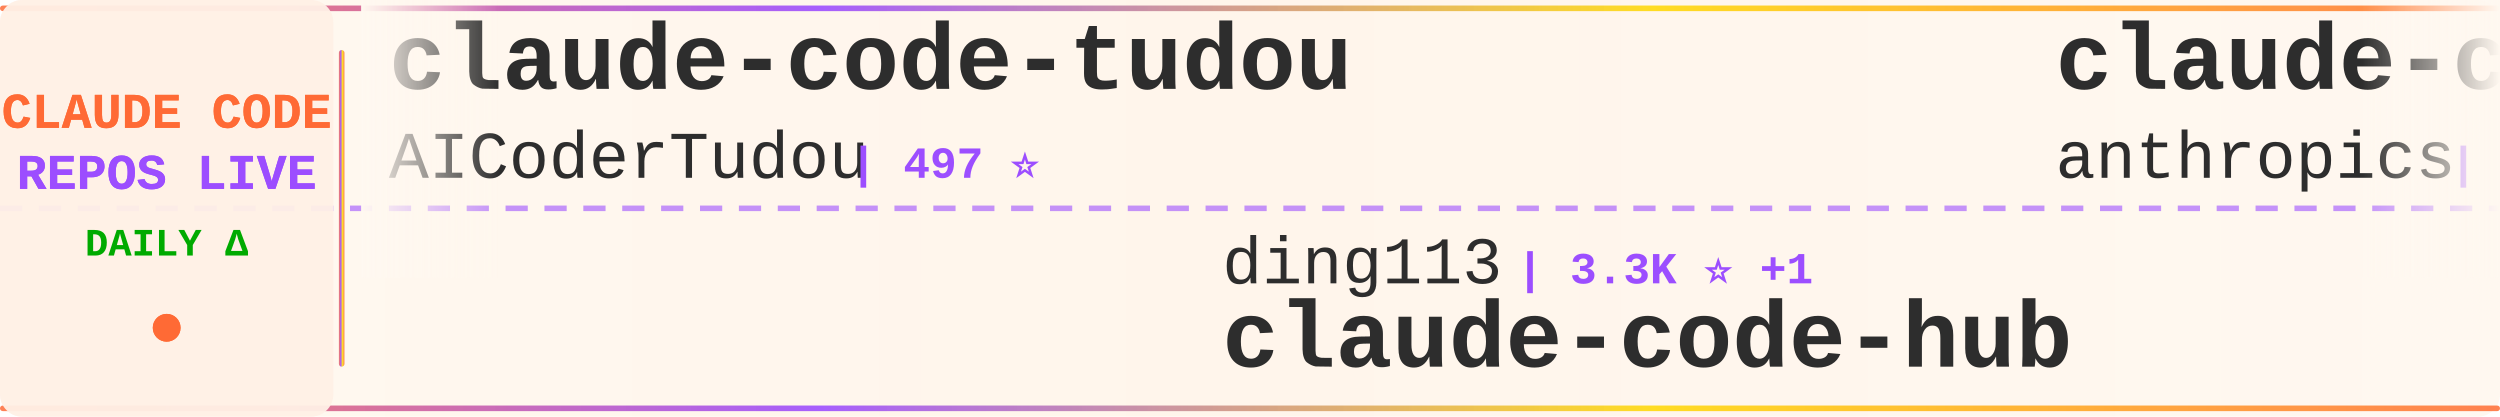
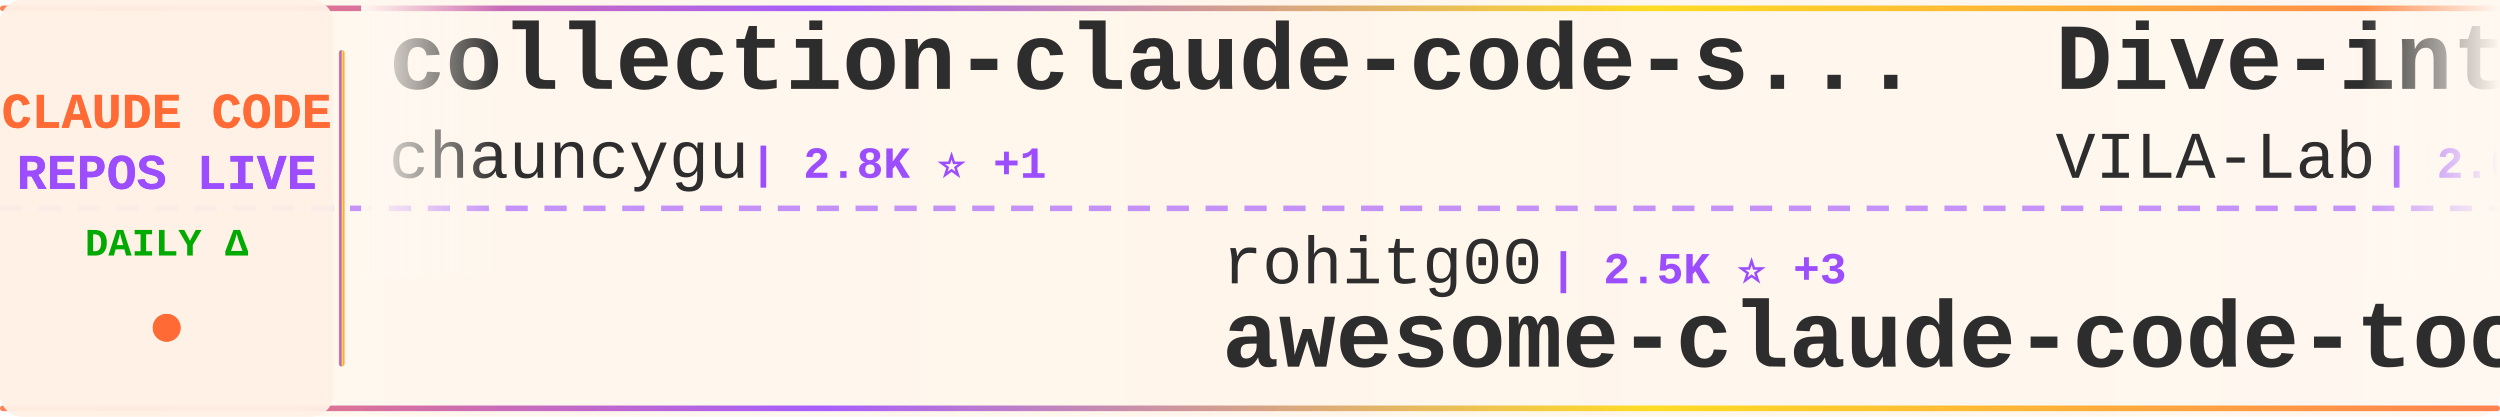
<svg xmlns="http://www.w3.org/2000/svg" width="900" height="150">
  <defs>
    <linearGradient id="tickerBg" x1="0%" y1="0%" x2="100%" y2="0%">
      <stop offset="0%" style="stop-color:#fff8f0;stop-opacity:0.98" />
      <stop offset="50%" style="stop-color:#fff5eb;stop-opacity:1" />
      <stop offset="100%" style="stop-color:#fff8f0;stop-opacity:0.98" />
    </linearGradient>
    <linearGradient id="borderGrad" x1="0%" y1="0%" x2="100%" y2="0%">
      <stop offset="0%" style="stop-color:#FF6B35;stop-opacity:0.85">
        <animate attributeName="stop-opacity" values="0.85;1;0.85" dur="2s" repeatCount="indefinite" />
      </stop>
      <stop offset="33%" style="stop-color:#9C4EFF;stop-opacity:0.9">
        <animate attributeName="stop-opacity" values="0.9;1;0.9" dur="2.2s" repeatCount="indefinite" />
      </stop>
      <stop offset="66%" style="stop-color:#FFD700;stop-opacity:0.85">
        <animate attributeName="stop-opacity" values="0.85;1;0.85" dur="1.8s" repeatCount="indefinite" />
      </stop>
      <stop offset="100%" style="stop-color:#FF6B35;stop-opacity:0.85">
        <animate attributeName="stop-opacity" values="0.85;1;0.85" dur="2s" repeatCount="indefinite" />
      </stop>
    </linearGradient>
    <filter id="textGlow">
      <feGaussianBlur stdDeviation="0.15" result="coloredBlur" />
      <feMerge>
        <feMergeNode in="coloredBlur" />
        <feMergeNode in="SourceGraphic" />
      </feMerge>
    </filter>
    <filter id="metricGlow">
      <feGaussianBlur stdDeviation="0.2" result="coloredBlur" />
      <feMerge>
        <feMergeNode in="coloredBlur" />
        <feMergeNode in="SourceGraphic" />
      </feMerge>
    </filter>
    <linearGradient id="leftFade" x1="0%" y1="0%" x2="100%" y2="0%">
      <stop offset="0%" style="stop-color:#fff8f0;stop-opacity:1" />
      <stop offset="100%" style="stop-color:#fff8f0;stop-opacity:0" />
    </linearGradient>
    <linearGradient id="rightFade" x1="0%" y1="0%" x2="100%" y2="0%">
      <stop offset="0%" style="stop-color:#fff8f0;stop-opacity:0" />
      <stop offset="100%" style="stop-color:#fff8f0;stop-opacity:1" />
    </linearGradient>
  </defs>
  <rect width="900" height="150" fill="url(#tickerBg)" rx="8" />
  <rect x="0" y="2" width="900" height="2" fill="url(#borderGrad)" rx="1" />
  <rect x="0" y="146" width="900" height="2" fill="url(#borderGrad)" rx="1" />
  <line x1="0" y1="75" x2="900" y2="75" stroke="#9C4EFF" stroke-width="2" stroke-dasharray="8 6" opacity="0.6" />
  <rect x="0" y="0" width="120" height="150" fill="#fff0e6" opacity="0.95" rx="8" />
  <text x="60" y="46" font-family="'Courier New', monospace" font-size="18" font-weight="bold" fill="#FF6B35" text-anchor="middle" filter="url(#textGlow)">
    CLAUDE CODE
  </text>
  <text x="60" y="68" font-family="'Courier New', monospace" font-size="18" font-weight="bold" fill="#9C4EFF" text-anchor="middle" filter="url(#textGlow)">
    REPOS LIVE
  </text>
  <text x="60" y="92" font-family="'Courier New', monospace" font-size="14" font-weight="bold" fill="#00aa00" text-anchor="middle">
    DAILY Δ
  </text>
  <circle cx="60" cy="118" r="5" fill="#FF6B35" filter="url(#metricGlow)">
    <animate attributeName="r" values="4;6;4" dur="1.5s" repeatCount="indefinite" />
    <animate attributeName="opacity" values="0.6;1;0.6" dur="1.5s" repeatCount="indefinite" />
  </circle>
  <rect x="122" y="18" width="2" height="114" fill="url(#borderGrad)" rx="1" />
  <clipPath id="tickerClip">
    <rect x="130" y="0" width="770" height="150" />
  </clipPath>
  <g clip-path="url(#tickerClip)">
    <g id="tickerItems">
      <animateTransform attributeName="transform" attributeType="XML" type="translate" from="0 0" to="-3000 0" dur="54s" repeatCount="indefinite" />
      <g transform="translate(0, 0)">
-         <text x="140" y="32" font-family="'Courier New', monospace" font-size="34" font-weight="bold" fill="#2d2d2d">claude-code-tudou</text>
-         <text x="140" y="64" font-family="'Courier New', monospace" font-size="24" font-weight="normal" fill="#2d2d2d" opacity="1.0">AICoderTudou</text>
-         <text x="306" y="64" font-family="'Courier New', monospace" font-size="16" font-weight="bold" fill="#9C4EFF"> | 497 ⭐</text>
+         <text x="140" y="32" font-family="'Courier New', monospace" font-size="34" font-weight="bold" fill="#2d2d2d">collection-claude-code-s...</text>
+         <text x="140" y="64" font-family="'Courier New', monospace" font-size="24" font-weight="normal" fill="#2d2d2d" opacity="1.0">chauncygu</text>
+         <text x="270" y="64" font-family="'Courier New', monospace" font-size="16" font-weight="bold" fill="#9C4EFF"> | 2.8K ⭐ +1</text>
      </g>
      <g transform="translate(300, 0)">
-         <text x="140" y="102" font-family="'Courier New', monospace" font-size="24" font-weight="normal" fill="#2d2d2d" opacity="1.0">ding113</text>
-         <text x="246" y="102" font-family="'Courier New', monospace" font-size="16" font-weight="bold" fill="#9C4EFF"> | 3.3K ⭐ +1</text>
-         <text x="140" y="132" font-family="'Courier New', monospace" font-size="34" font-weight="bold" fill="#2d2d2d">claude-code-hub</text>
+         <text x="140" y="102" font-family="'Courier New', monospace" font-size="24" font-weight="normal" fill="#2d2d2d" opacity="1.0">rohitg00</text>
+         <text x="258" y="102" font-family="'Courier New', monospace" font-size="16" font-weight="bold" fill="#9C4EFF"> | 2.5K ⭐ +3</text>
+         <text x="140" y="132" font-family="'Courier New', monospace" font-size="34" font-weight="bold" fill="#2d2d2d">awesome-claude-code-tool...</text>
      </g>
      <g transform="translate(600, 0)">
-         <text x="140" y="32" font-family="'Courier New', monospace" font-size="34" font-weight="bold" fill="#2d2d2d">claude-code-security-rev...</text>
-         <text x="140" y="64" font-family="'Courier New', monospace" font-size="24" font-weight="normal" fill="#2d2d2d" opacity="1.0">anthropics</text>
-         <text x="282" y="64" font-family="'Courier New', monospace" font-size="16" font-weight="bold" fill="#9C4EFF"> | 5.8K ⭐ +2</text>
+         <text x="140" y="32" font-family="'Courier New', monospace" font-size="34" font-weight="bold" fill="#2d2d2d">Dive-into-Claude-Code</text>
+         <text x="140" y="64" font-family="'Courier New', monospace" font-size="24" font-weight="normal" fill="#2d2d2d" opacity="1.0">VILA-Lab</text>
+         <text x="258" y="64" font-family="'Courier New', monospace" font-size="16" font-weight="bold" fill="#9C4EFF"> | 2.0K ⭐ +2</text>
      </g>
      <g transform="translate(900, 0)">
-         <text x="140" y="102" font-family="'Courier New', monospace" font-size="24" font-weight="normal" fill="#2d2d2d" opacity="1.0">feiskyer</text>
-         <text x="258" y="102" font-family="'Courier New', monospace" font-size="16" font-weight="bold" fill="#9C4EFF"> | 1.6K ⭐</text>
-         <text x="140" y="132" font-family="'Courier New', monospace" font-size="34" font-weight="bold" fill="#2d2d2d">claude-code-settings</text>
+         <text x="140" y="102" font-family="'Courier New', monospace" font-size="24" font-weight="normal" fill="#2d2d2d" opacity="1.0">hangsman</text>
+         <text x="258" y="102" font-family="'Courier New', monospace" font-size="16" font-weight="bold" fill="#9C4EFF"> | 790 ⭐</text>
+         <text x="140" y="132" font-family="'Courier New', monospace" font-size="34" font-weight="bold" fill="#2d2d2d">claude-code-source</text>
      </g>
      <g transform="translate(1200, 0)">
-         <text x="140" y="32" font-family="'Courier New', monospace" font-size="34" font-weight="bold" fill="#2d2d2d">claude-code-rev</text>
-         <text x="140" y="64" font-family="'Courier New', monospace" font-size="24" font-weight="normal" fill="#2d2d2d" opacity="1.0">oboard</text>
-         <text x="234" y="64" font-family="'Courier New', monospace" font-size="16" font-weight="bold" fill="#9C4EFF"> | 3.3K ⭐ +1</text>
+         <text x="140" y="32" font-family="'Courier New', monospace" font-size="34" font-weight="bold" fill="#2d2d2d">claude-code-book</text>
+         <text x="140" y="64" font-family="'Courier New', monospace" font-size="24" font-weight="normal" fill="#2d2d2d" opacity="1.0">lintsinghua</text>
+         <text x="294" y="64" font-family="'Courier New', monospace" font-size="16" font-weight="bold" fill="#9C4EFF"> | 4.1K ⭐</text>
      </g>
      <g transform="translate(1500, 0)">
-         <text x="140" y="102" font-family="'Courier New', monospace" font-size="24" font-weight="normal" fill="#2d2d2d" opacity="1.0">Windy3f3f3f3f</text>
-         <text x="318" y="102" font-family="'Courier New', monospace" font-size="16" font-weight="bold" fill="#9C4EFF"> | 2.5K ⭐ +4</text>
-         <text x="140" y="132" font-family="'Courier New', monospace" font-size="34" font-weight="bold" fill="#2d2d2d">claude-code-from-scratch</text>
+         <text x="140" y="102" font-family="'Courier New', monospace" font-size="24" font-weight="normal" fill="#2d2d2d" opacity="1.0">anthropics</text>
+         <text x="282" y="102" font-family="'Courier New', monospace" font-size="16" font-weight="bold" fill="#9C4EFF"> | 5.8K ⭐ +3</text>
+         <text x="140" y="132" font-family="'Courier New', monospace" font-size="34" font-weight="bold" fill="#2d2d2d">claude-code-security-rev...</text>
      </g>
      <g transform="translate(1800, 0)">
-         <text x="140" y="32" font-family="'Courier New', monospace" font-size="34" font-weight="bold" fill="#2d2d2d">Claude-code</text>
-         <text x="140" y="64" font-family="'Courier New', monospace" font-size="24" font-weight="normal" fill="#2d2d2d" opacity="1.0">fazxes</text>
-         <text x="234" y="64" font-family="'Courier New', monospace" font-size="16" font-weight="bold" fill="#9C4EFF"> | 230 ⭐</text>
+         <text x="140" y="32" font-family="'Courier New', monospace" font-size="34" font-weight="bold" fill="#2d2d2d">Claude-Code-Game-Studios</text>
+         <text x="140" y="64" font-family="'Courier New', monospace" font-size="24" font-weight="normal" fill="#2d2d2d" opacity="1.0">Donchitos</text>
+         <text x="270" y="64" font-family="'Courier New', monospace" font-size="16" font-weight="bold" fill="#9C4EFF"> | 23.7K ⭐ +11</text>
      </g>
      <g transform="translate(2100, 0)">
-         <text x="140" y="102" font-family="'Courier New', monospace" font-size="24" font-weight="normal" fill="#2d2d2d" opacity="1.0">alejandrobalderas</text>
-         <text x="366" y="102" font-family="'Courier New', monospace" font-size="16" font-weight="bold" fill="#9C4EFF"> | 2.7K ⭐ +1</text>
-         <text x="140" y="132" font-family="'Courier New', monospace" font-size="34" font-weight="bold" fill="#2d2d2d">claude-code-from-source</text>
+         <text x="140" y="102" font-family="'Courier New', monospace" font-size="24" font-weight="normal" fill="#2d2d2d" opacity="1.0">anthropics</text>
+         <text x="282" y="102" font-family="'Courier New', monospace" font-size="16" font-weight="bold" fill="#9C4EFF"> | 939 ⭐</text>
+         <text x="140" y="132" font-family="'Courier New', monospace" font-size="34" font-weight="bold" fill="#2d2d2d">claude-code-base-action</text>
      </g>
      <g transform="translate(2400, 0)">
-         <text x="140" y="32" font-family="'Courier New', monospace" font-size="34" font-weight="bold" fill="#2d2d2d">claude-code-source</text>
-         <text x="140" y="64" font-family="'Courier New', monospace" font-size="24" font-weight="normal" fill="#2d2d2d" opacity="1.0">JrCx7scC</text>
-         <text x="258" y="64" font-family="'Courier New', monospace" font-size="16" font-weight="bold" fill="#9C4EFF"> | 373 ⭐</text>
+         <text x="140" y="32" font-family="'Courier New', monospace" font-size="34" font-weight="bold" fill="#2d2d2d">claude-code-router</text>
+         <text x="140" y="64" font-family="'Courier New', monospace" font-size="24" font-weight="normal" fill="#2d2d2d" opacity="1.0">musistudio</text>
+         <text x="282" y="64" font-family="'Courier New', monospace" font-size="16" font-weight="bold" fill="#9C4EFF"> | 36.5K ⭐ +14</text>
      </g>
      <g transform="translate(2700, 0)">
-         <text x="140" y="102" font-family="'Courier New', monospace" font-size="24" font-weight="normal" fill="#2d2d2d" opacity="1.0">disler</text>
-         <text x="234" y="102" font-family="'Courier New', monospace" font-size="16" font-weight="bold" fill="#9C4EFF"> | 3.9K ⭐ +2</text>
-         <text x="140" y="132" font-family="'Courier New', monospace" font-size="34" font-weight="bold" fill="#2d2d2d">claude-code-hooks-master...</text>
+         <text x="140" y="102" font-family="'Courier New', monospace" font-size="24" font-weight="normal" fill="#2d2d2d" opacity="1.0">liuup</text>
+         <text x="222" y="102" font-family="'Courier New', monospace" font-size="16" font-weight="bold" fill="#9C4EFF"> | 3.7K ⭐ +1</text>
+         <text x="140" y="132" font-family="'Courier New', monospace" font-size="34" font-weight="bold" fill="#2d2d2d">claude-code-analysis</text>
      </g>
      <g transform="translate(3000, 0)">
-         <text x="140" y="32" font-family="'Courier New', monospace" font-size="34" font-weight="bold" fill="#2d2d2d">claude-code-tudou</text>
-         <text x="140" y="64" font-family="'Courier New', monospace" font-size="24" font-weight="normal" fill="#2d2d2d" opacity="1.0">AICoderTudou</text>
-         <text x="306" y="64" font-family="'Courier New', monospace" font-size="16" font-weight="bold" fill="#9C4EFF"> | 497 ⭐</text>
+         <text x="140" y="32" font-family="'Courier New', monospace" font-size="34" font-weight="bold" fill="#2d2d2d">collection-claude-code-s...</text>
+         <text x="140" y="64" font-family="'Courier New', monospace" font-size="24" font-weight="normal" fill="#2d2d2d" opacity="1.0">chauncygu</text>
+         <text x="270" y="64" font-family="'Courier New', monospace" font-size="16" font-weight="bold" fill="#9C4EFF"> | 2.8K ⭐ +1</text>
      </g>
      <g transform="translate(3300, 0)">
-         <text x="140" y="102" font-family="'Courier New', monospace" font-size="24" font-weight="normal" fill="#2d2d2d" opacity="1.0">ding113</text>
-         <text x="246" y="102" font-family="'Courier New', monospace" font-size="16" font-weight="bold" fill="#9C4EFF"> | 3.3K ⭐ +1</text>
-         <text x="140" y="132" font-family="'Courier New', monospace" font-size="34" font-weight="bold" fill="#2d2d2d">claude-code-hub</text>
+         <text x="140" y="102" font-family="'Courier New', monospace" font-size="24" font-weight="normal" fill="#2d2d2d" opacity="1.0">rohitg00</text>
+         <text x="258" y="102" font-family="'Courier New', monospace" font-size="16" font-weight="bold" fill="#9C4EFF"> | 2.5K ⭐ +3</text>
+         <text x="140" y="132" font-family="'Courier New', monospace" font-size="34" font-weight="bold" fill="#2d2d2d">awesome-claude-code-tool...</text>
      </g>
      <g transform="translate(3600, 0)">
-         <text x="140" y="32" font-family="'Courier New', monospace" font-size="34" font-weight="bold" fill="#2d2d2d">claude-code-security-rev...</text>
-         <text x="140" y="64" font-family="'Courier New', monospace" font-size="24" font-weight="normal" fill="#2d2d2d" opacity="1.0">anthropics</text>
-         <text x="282" y="64" font-family="'Courier New', monospace" font-size="16" font-weight="bold" fill="#9C4EFF"> | 5.8K ⭐ +2</text>
+         <text x="140" y="32" font-family="'Courier New', monospace" font-size="34" font-weight="bold" fill="#2d2d2d">Dive-into-Claude-Code</text>
+         <text x="140" y="64" font-family="'Courier New', monospace" font-size="24" font-weight="normal" fill="#2d2d2d" opacity="1.0">VILA-Lab</text>
+         <text x="258" y="64" font-family="'Courier New', monospace" font-size="16" font-weight="bold" fill="#9C4EFF"> | 2.0K ⭐ +2</text>
      </g>
      <g transform="translate(3900, 0)">
-         <text x="140" y="102" font-family="'Courier New', monospace" font-size="24" font-weight="normal" fill="#2d2d2d" opacity="1.0">feiskyer</text>
-         <text x="258" y="102" font-family="'Courier New', monospace" font-size="16" font-weight="bold" fill="#9C4EFF"> | 1.6K ⭐</text>
-         <text x="140" y="132" font-family="'Courier New', monospace" font-size="34" font-weight="bold" fill="#2d2d2d">claude-code-settings</text>
+         <text x="140" y="102" font-family="'Courier New', monospace" font-size="24" font-weight="normal" fill="#2d2d2d" opacity="1.0">hangsman</text>
+         <text x="258" y="102" font-family="'Courier New', monospace" font-size="16" font-weight="bold" fill="#9C4EFF"> | 790 ⭐</text>
+         <text x="140" y="132" font-family="'Courier New', monospace" font-size="34" font-weight="bold" fill="#2d2d2d">claude-code-source</text>
      </g>
    </g>
  </g>
  <rect x="130" y="0" width="50" height="100" fill="url(#leftFade)" />
  <rect x="850" y="0" width="50" height="100" fill="url(#rightFade)" />
</svg>
